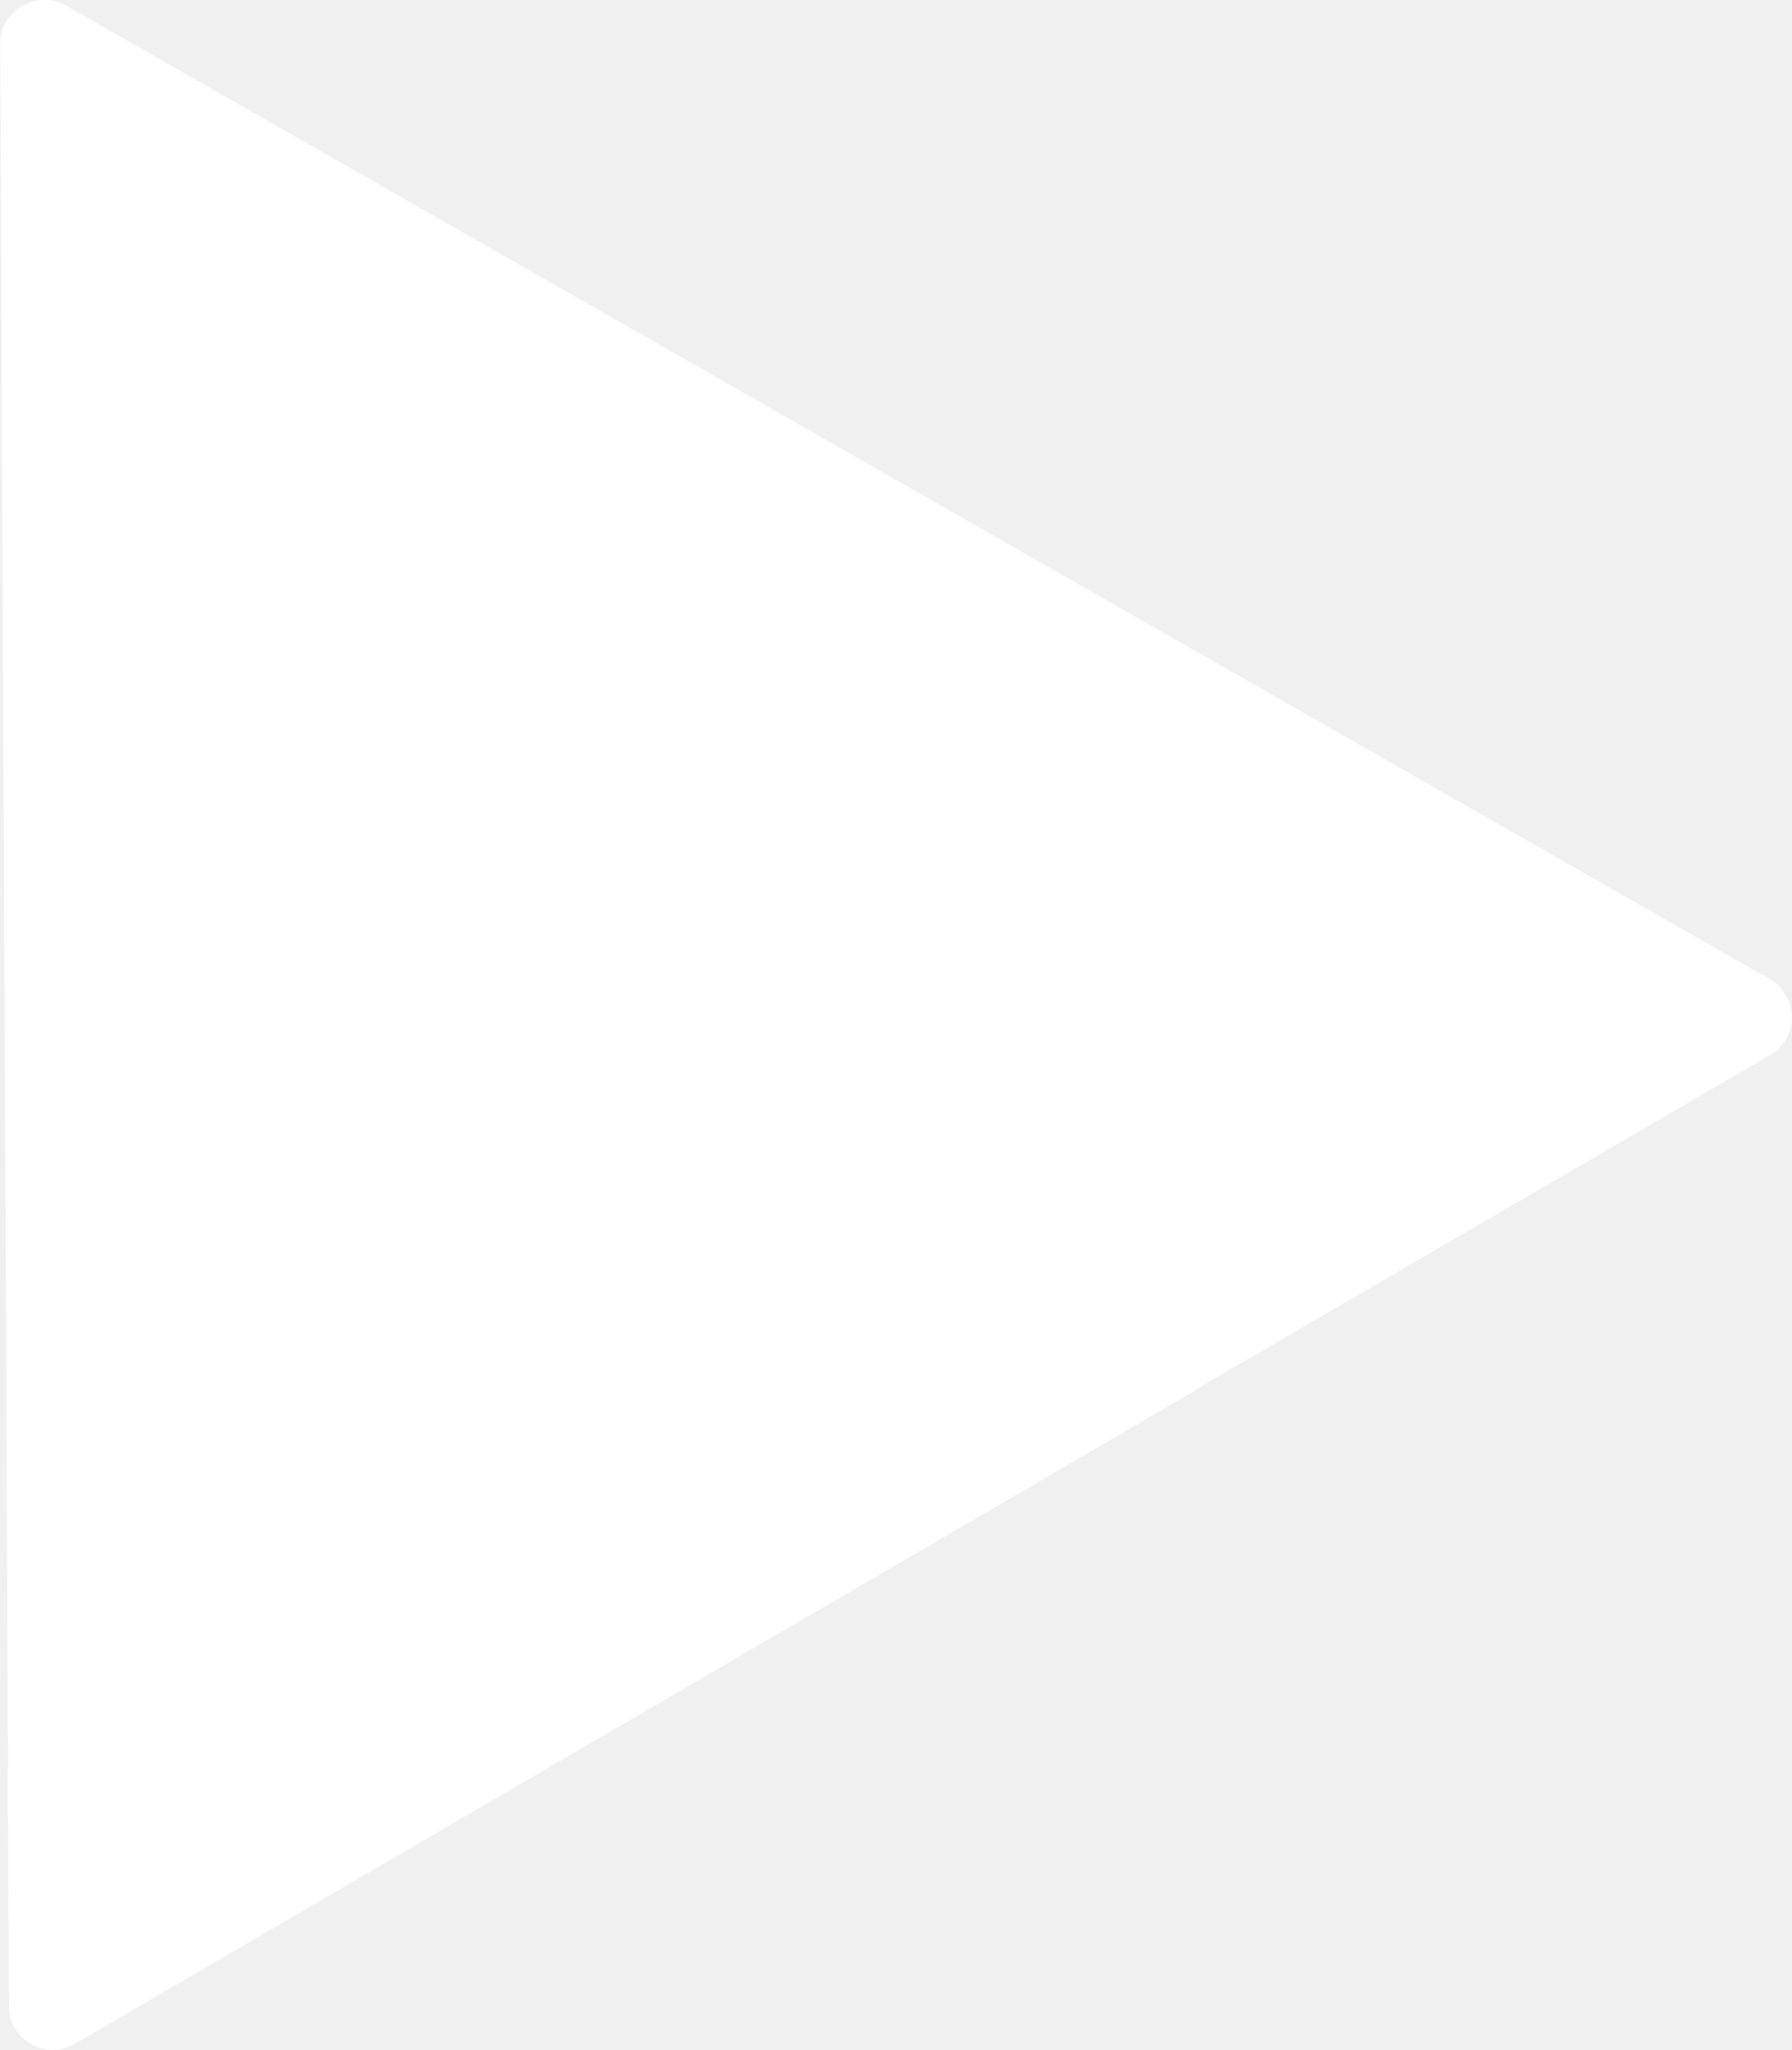
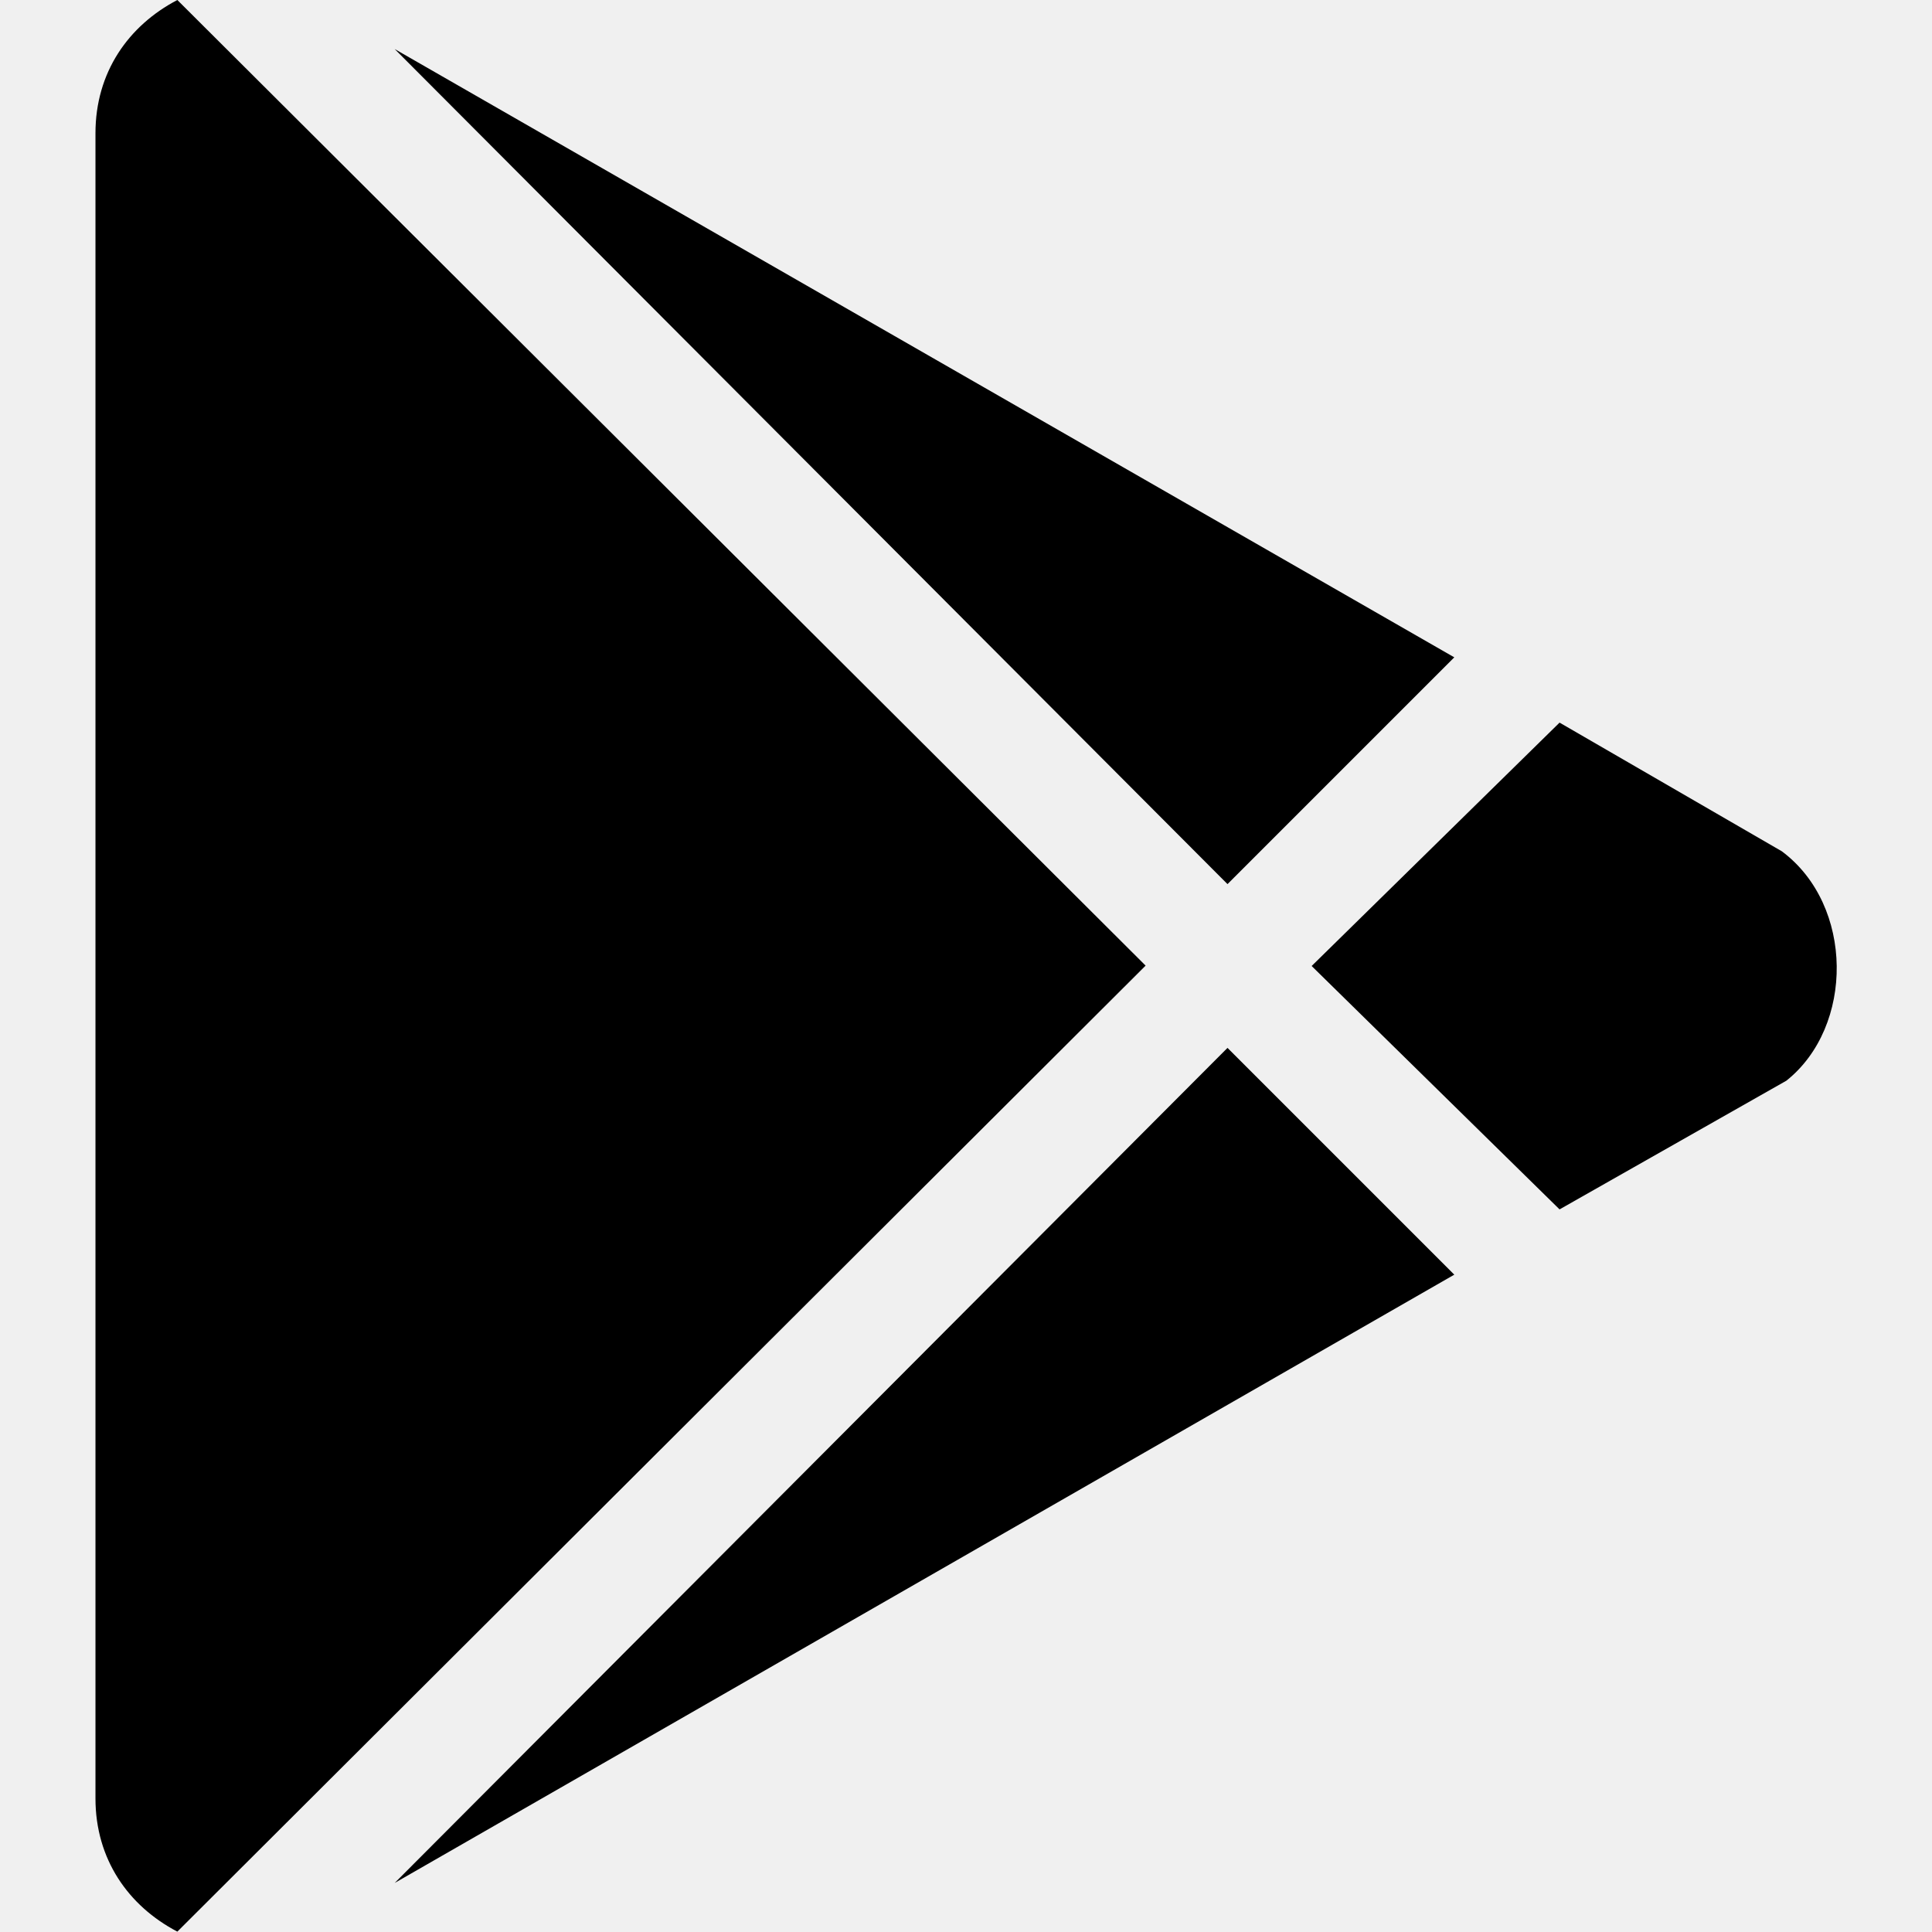
- <svg xmlns="http://www.w3.org/2000/svg" id="Layer_1" viewBox="0 0 408 466.9" width="2185" height="2500">
-   <style>.st0{fill:url(#SVGID_1_)}.st1{fill:url(#SVGID_2_)}.st2{fill:url(#SVGID_3_)}.st3{fill:url(#SVGID_4_)}</style>
-   <linearGradient id="SVGID_1_" gradientUnits="userSpaceOnUse" y1="112.094" x2="261.746" y2="112.094">
-     <stop offset="0" stop-color="white" />
-     <stop offset=".506" stop-color="white" />
-     <stop offset="1" stop-color="white" />
-   </linearGradient>
-   <path class="st0" d="M261.7 142.3L15 1.3C11.9-.5 8-.4 5 1.4c-3.1 1.8-5 5-5 8.6 0 0 .1 13 .2 34.4l179.7 179.7 81.8-81.8z" />
-   <linearGradient id="SVGID_2_" gradientUnits="userSpaceOnUse" x1=".152" y1="223.393" x2="179.896" y2="223.393">
-     <stop offset="0" stop-color="white" />
-     <stop offset="1" stop-color="white" />
-   </linearGradient>
-   <path class="" fill="white" d="M.2 44.4C.5 121.6 1.4 309 1.8 402.3L180 224.1.2 44.4z" />
-   <linearGradient id="SVGID_3_" gradientUnits="userSpaceOnUse" x1="179.896" y1="229.464" x2="407.976" y2="229.464">
-     <stop offset="0" stop-color="white" />
-     <stop offset=".387" stop-color="white" />
-     <stop offset=".741" stop-color="white" />
-     <stop offset="1" stop-color="white" />
-   </linearGradient>
-   <path class="st2" d="M402.9 223l-141.2-80.7-81.9 81.8 92.4 92.4L403 240.3c3.1-1.8 5-5.1 5-8.6 0-3.6-2-6.9-5.1-8.7z" />
-   <linearGradient id="SVGID_4_" gradientUnits="userSpaceOnUse" x1="1.744" y1="345.521" x2="272.296" y2="345.521">
-     <stop offset="0" stop-color="white" />
-     <stop offset="1" stop-color="white" />
-   </linearGradient>
-   <path class="st3" d="M1.7 402.3c.2 33.3.3 54.6.3 54.6 0 3.6 1.9 6.9 5 8.6 3.1 1.8 6.9 1.8 10 0l255.3-148.9-92.4-92.4L1.7 402.3z" />
+ <svg xmlns="http://www.w3.org/2000/svg" aria-hidden="true" focusable="false" data-prefix="fab" data-icon="google-play" class="svg-inline--fa fa-google-play fa-w-16" role="img" viewBox="0 0 512 512">
+   <path fill="currentColor" d="M325.3 234.3L104.6 13l280.8 161.2-60.1 60.1zM47 0C34 6.8 25.3 19.2 25.3 35.3v441.3c0 16.1 8.7 28.5 21.7 35.3l256.6-256L47 0zm425.2 225.6l-58.9-34.1-65.7 64.5 65.7 64.5 60.1-34.1c18-14.3 18-46.5-1.2-60.8zM104.6 499l280.8-161.2-60.1-60.1L104.6 499z" />
</svg>
